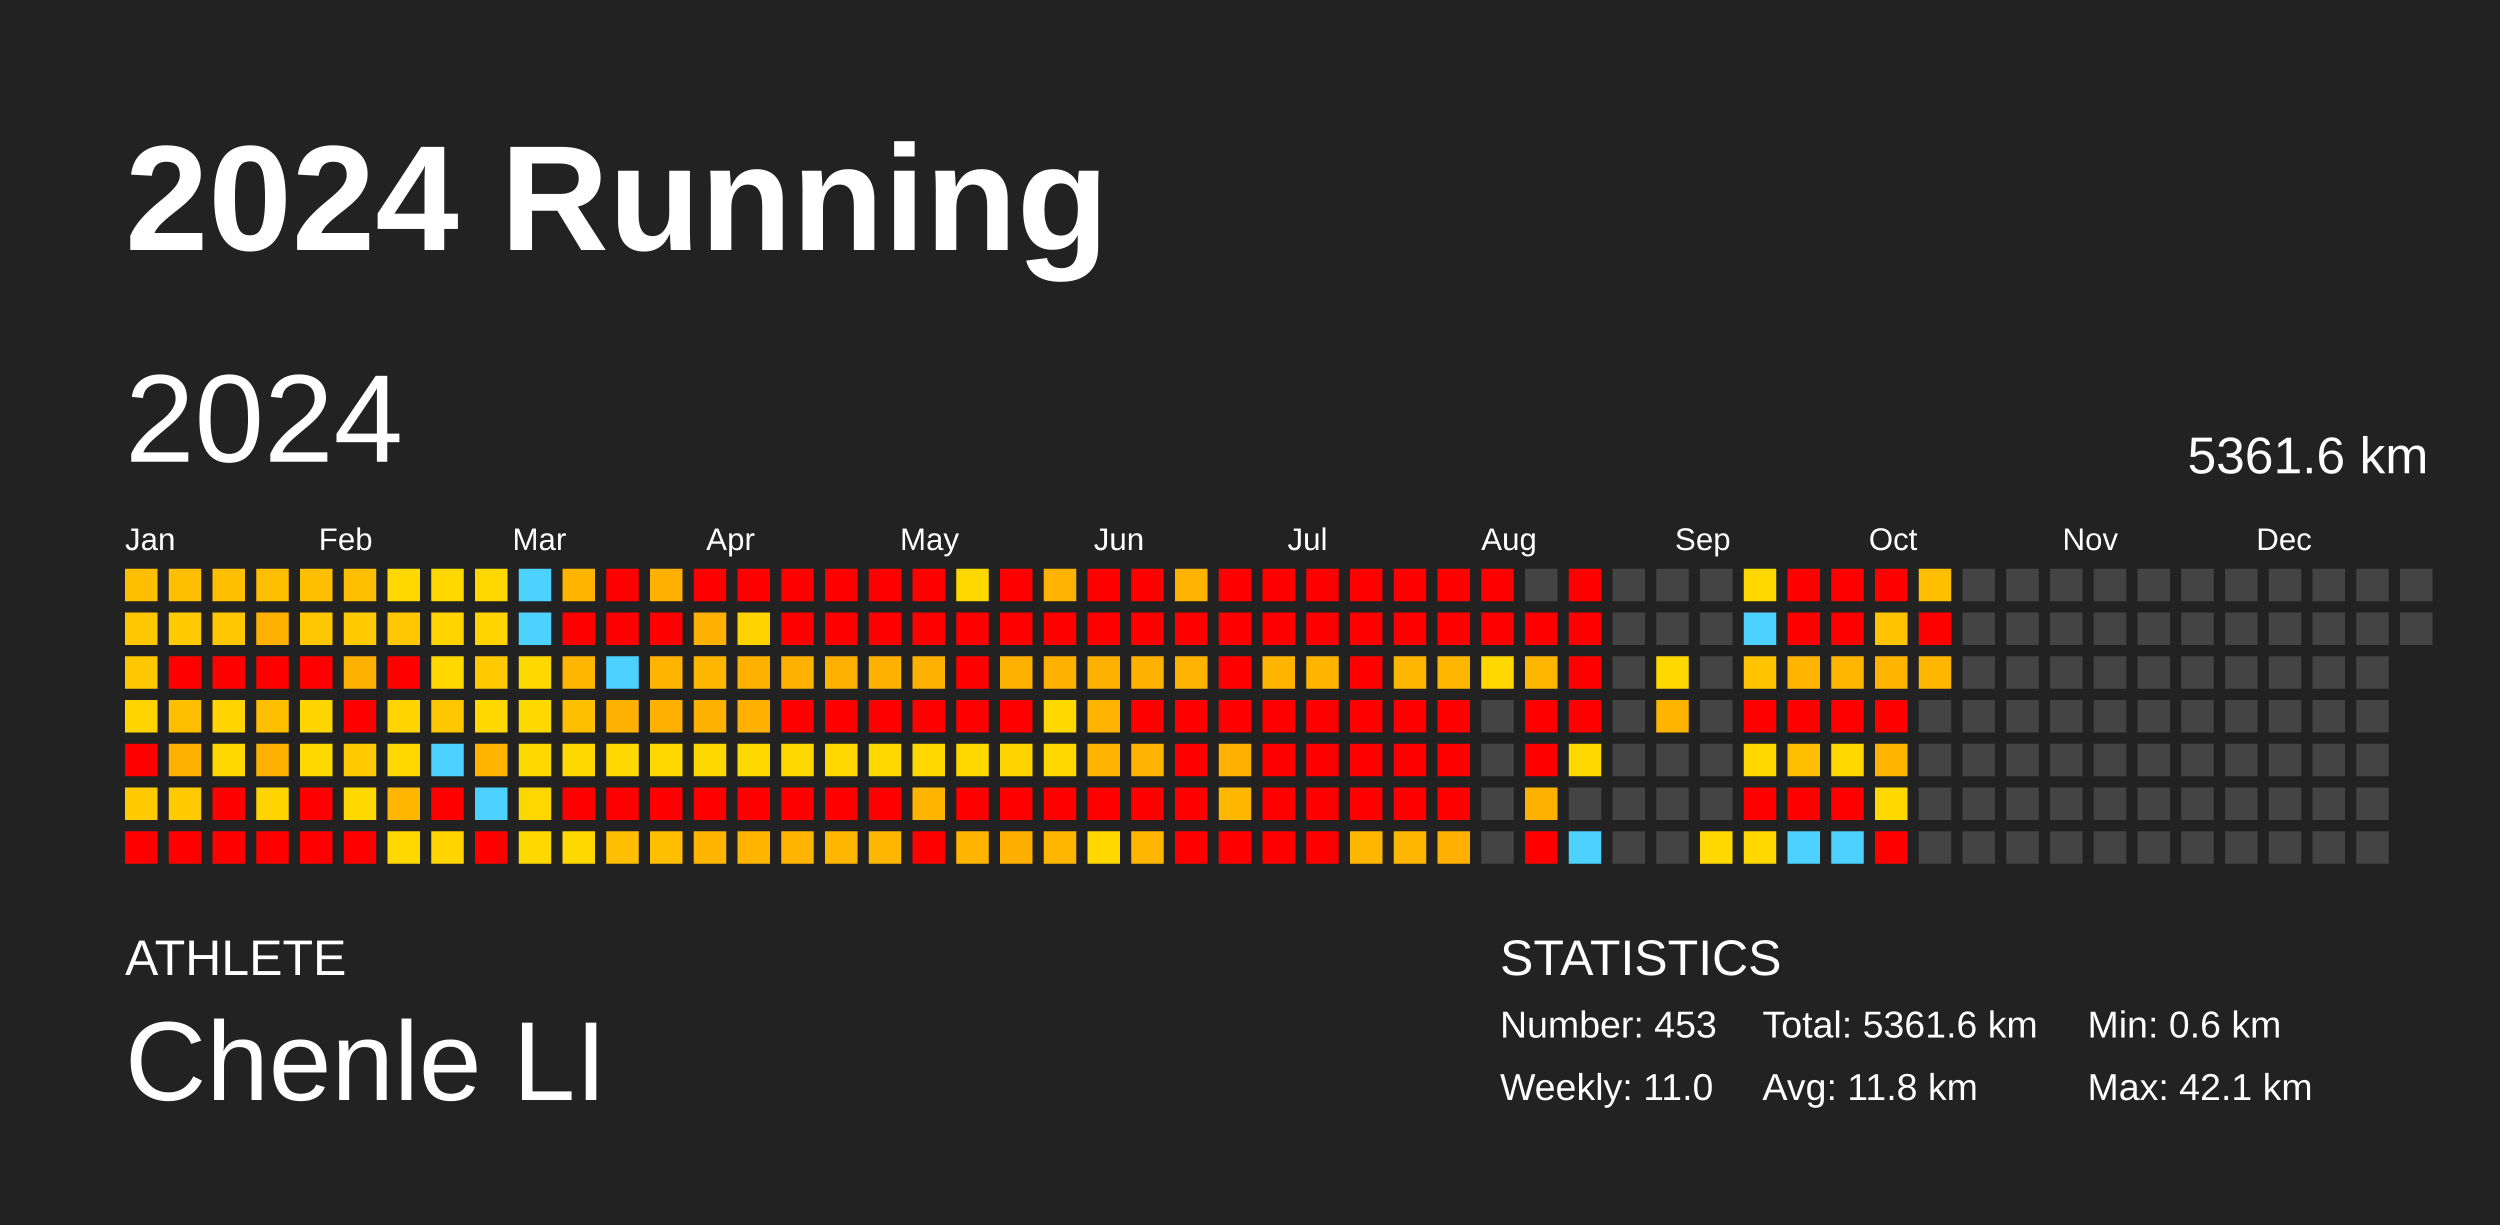
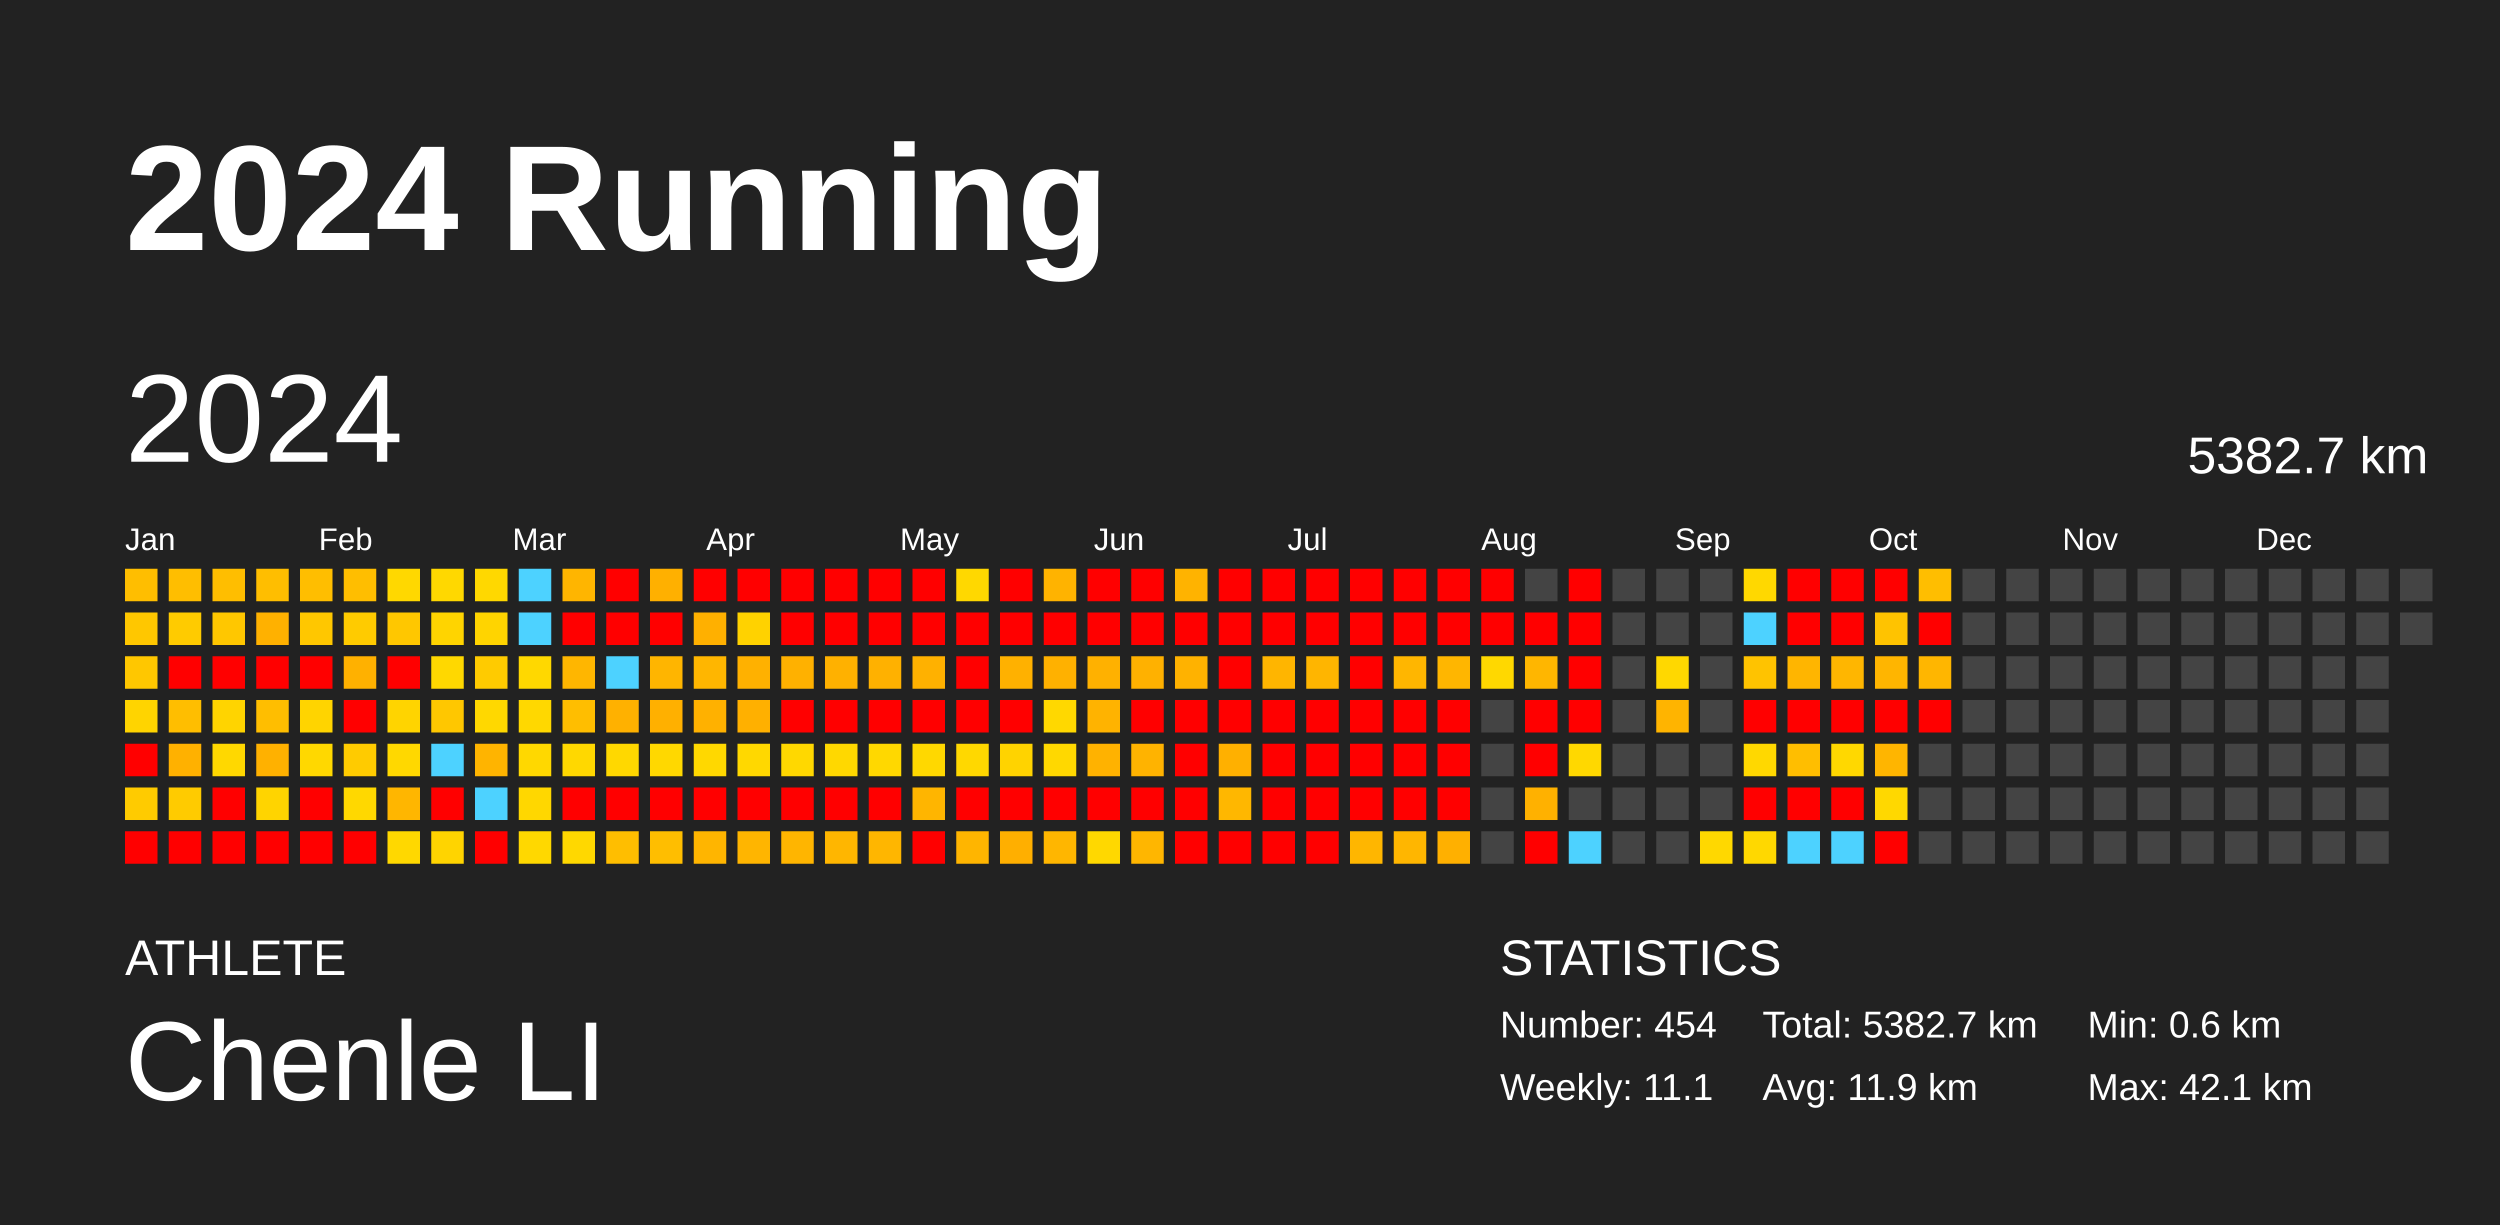
<svg xmlns="http://www.w3.org/2000/svg" baseProfile="full" height="98mm" version="1.1" viewBox="0,0,200,98" width="200mm">
  <defs />
  <rect fill="#222222" height="98" width="200" x="0" y="0" />
  <text fill="#FFFFFF" style="font-size:12px; font-family:Arial; font-weight:bold;" x="10" y="20">2024 Running</text>
  <text fill="#FFFFFF" style="font-size:4px; font-family:Arial" x="10" y="78">ATHLETE</text>
  <text fill="#FFFFFF" style="font-size:9px; font-family:Arial" x="10" y="88">Chenle LI</text>
  <text fill="#FFFFFF" style="font-size:4px; font-family:Arial" x="120" y="78">STATISTICS</text>
-   <text fill="#FFFFFF" style="font-size:3px; font-family:Arial" x="120" y="83">Number: 453</text>
-   <text fill="#FFFFFF" style="font-size:3px; font-family:Arial" x="120" y="88">Weekly: 11.0</text>
-   <text fill="#FFFFFF" style="font-size:3px; font-family:Arial" x="141" y="83">Total: 5361.6 km</text>
-   <text fill="#FFFFFF" style="font-size:3px; font-family:Arial" x="141" y="88">Avg: 11.8 km</text>
+   <text fill="#FFFFFF" style="font-size:3px; font-family:Arial" x="120" y="83">Number: 454</text>
+   <text fill="#FFFFFF" style="font-size:3px; font-family:Arial" x="120" y="88">Weekly: 11.1</text>
+   <text fill="#FFFFFF" style="font-size:3px; font-family:Arial" x="141" y="83">Total: 5382.7 km</text>
+   <text fill="#FFFFFF" style="font-size:3px; font-family:Arial" x="141" y="88">Avg: 11.9 km</text>
  <text fill="#FFFFFF" style="font-size:3px; font-family:Arial" x="167" y="83">Min: 0.6 km</text>
  <text fill="#FFFFFF" style="font-size:3px; font-family:Arial" x="167" y="88">Max: 42.1 km</text>
  <text dominant-baseline="hanging" fill="#FFFFFF" style="font-size:10.0px; font-family:Arial;" x="10" y="30">2024</text>
-   <text dominant-baseline="hanging" fill="#FFFFFF" style="font-size:4.125px; font-family:Arial;" x="175" y="35">5361.6 km</text>
+   <text dominant-baseline="hanging" fill="#FFFFFF" style="font-size:4.125px; font-family:Arial;" x="175" y="35">5382.7 km</text>
  <text fill="#FFFFFF" style="font-size:2.5px; font-family:Arial" x="10.0" y="44">Jan</text>
  <text fill="#FFFFFF" style="font-size:2.5px; font-family:Arial" x="25.5" y="44">Feb</text>
  <text fill="#FFFFFF" style="font-size:2.5px; font-family:Arial" x="41.0" y="44">Mar</text>
  <text fill="#FFFFFF" style="font-size:2.5px; font-family:Arial" x="56.5" y="44">Apr</text>
  <text fill="#FFFFFF" style="font-size:2.5px; font-family:Arial" x="72.0" y="44">May</text>
  <text fill="#FFFFFF" style="font-size:2.5px; font-family:Arial" x="87.5" y="44">Jun</text>
  <text fill="#FFFFFF" style="font-size:2.5px; font-family:Arial" x="103.0" y="44">Jul</text>
  <text fill="#FFFFFF" style="font-size:2.5px; font-family:Arial" x="118.5" y="44">Aug</text>
  <text fill="#FFFFFF" style="font-size:2.5px; font-family:Arial" x="134.0" y="44">Sep</text>
  <text fill="#FFFFFF" style="font-size:2.5px; font-family:Arial" x="149.5" y="44">Oct</text>
  <text fill="#FFFFFF" style="font-size:2.5px; font-family:Arial" x="165.0" y="44">Nov</text>
  <text fill="#FFFFFF" style="font-size:2.5px; font-family:Arial" x="180.5" y="44">Dec</text>
  <rect fill="#ffbe00" height="2.6" width="2.6" x="10.0" y="45.5" />
  <rect fill="#ffc700" height="2.6" width="2.6" x="10.0" y="49.0" />
  <rect fill="#ffc700" height="2.6" width="2.6" x="10.0" y="52.5" />
  <rect fill="#ffd400" height="2.6" width="2.6" x="10.0" y="56.0" />
  <rect fill="red" height="2.6" width="2.6" x="10.0" y="59.5" />
  <rect fill="#ffcb00" height="2.6" width="2.6" x="10.0" y="63.0" />
  <rect fill="red" height="2.6" width="2.6" x="10.0" y="66.5" />
  <rect fill="#ffbe00" height="2.6" width="2.6" x="13.5" y="45.5" />
  <rect fill="#ffcb00" height="2.6" width="2.6" x="13.5" y="49.0" />
  <rect fill="red" height="2.6" width="2.6" x="13.5" y="52.5" />
  <rect fill="#ffbe00" height="2.6" width="2.6" x="13.5" y="56.0" />
  <rect fill="#ffb100" height="2.6" width="2.6" x="13.5" y="59.5" />
  <rect fill="#ffcb00" height="2.6" width="2.6" x="13.5" y="63.0" />
  <rect fill="red" height="2.6" width="2.6" x="13.5" y="66.5" />
  <rect fill="#ffbe00" height="2.6" width="2.6" x="17.0" y="45.5" />
  <rect fill="#ffc700" height="2.6" width="2.6" x="17.0" y="49.0" />
  <rect fill="red" height="2.6" width="2.6" x="17.0" y="52.5" />
  <rect fill="#ffd400" height="2.6" width="2.6" x="17.0" y="56.0" />
  <rect fill="#ffd800" height="2.6" width="2.6" x="17.0" y="59.5" />
  <rect fill="red" height="2.6" width="2.6" x="17.0" y="63.0" />
  <rect fill="red" height="2.6" width="2.6" x="17.0" y="66.5" />
  <rect fill="#ffbe00" height="2.6" width="2.6" x="20.5" y="45.5" />
  <rect fill="#ffb100" height="2.6" width="2.6" x="20.5" y="49.0" />
  <rect fill="red" height="2.6" width="2.6" x="20.5" y="52.5" />
  <rect fill="#ffbe00" height="2.6" width="2.6" x="20.5" y="56.0" />
  <rect fill="#ffb100" height="2.6" width="2.6" x="20.5" y="59.5" />
  <rect fill="#ffd400" height="2.6" width="2.6" x="20.5" y="63.0" />
  <rect fill="red" height="2.6" width="2.6" x="20.5" y="66.5" />
  <rect fill="#ffbe00" height="2.6" width="2.6" x="24.0" y="45.5" />
  <rect fill="#ffc700" height="2.6" width="2.6" x="24.0" y="49.0" />
  <rect fill="red" height="2.6" width="2.6" x="24.0" y="52.5" />
  <rect fill="#ffd400" height="2.6" width="2.6" x="24.0" y="56.0" />
  <rect fill="#ffd800" height="2.6" width="2.6" x="24.0" y="59.5" />
  <rect fill="red" height="2.6" width="2.6" x="24.0" y="63.0" />
  <rect fill="red" height="2.6" width="2.6" x="24.0" y="66.5" />
  <rect fill="#ffbe00" height="2.6" width="2.6" x="27.5" y="45.5" />
  <rect fill="#ffcb00" height="2.6" width="2.6" x="27.5" y="49.0" />
  <rect fill="#ffb100" height="2.6" width="2.6" x="27.5" y="52.5" />
  <rect fill="red" height="2.6" width="2.6" x="27.5" y="56.0" />
  <rect fill="#ffcb00" height="2.6" width="2.6" x="27.5" y="59.5" />
  <rect fill="#ffd800" height="2.6" width="2.6" x="27.5" y="63.0" />
  <rect fill="red" height="2.6" width="2.6" x="27.5" y="66.5" />
  <rect fill="#ffd800" height="2.6" width="2.6" x="31.0" y="45.5" />
  <rect fill="#ffc700" height="2.6" width="2.6" x="31.0" y="49.0" />
  <rect fill="red" height="2.6" width="2.6" x="31.0" y="52.5" />
  <rect fill="#ffd400" height="2.6" width="2.6" x="31.0" y="56.0" />
  <rect fill="#ffd800" height="2.6" width="2.6" x="31.0" y="59.5" />
  <rect fill="#ffb600" height="2.6" width="2.6" x="31.0" y="63.0" />
  <rect fill="#ffd800" height="2.6" width="2.6" x="31.0" y="66.5" />
  <rect fill="#ffd800" height="2.6" width="2.6" x="34.5" y="45.5" />
  <rect fill="#ffd400" height="2.6" width="2.6" x="34.5" y="49.0" />
  <rect fill="#ffd800" height="2.6" width="2.6" x="34.5" y="52.5" />
  <rect fill="#ffc700" height="2.6" width="2.6" x="34.5" y="56.0" />
  <rect fill="#4dd2ff" height="2.6" width="2.6" x="34.5" y="59.5" />
  <rect fill="red" height="2.6" width="2.6" x="34.5" y="63.0" />
  <rect fill="#ffd400" height="2.6" width="2.6" x="34.5" y="66.5" />
  <rect fill="#ffd800" height="2.6" width="2.6" x="38.0" y="45.5" />
  <rect fill="#ffd400" height="2.6" width="2.6" x="38.0" y="49.0" />
  <rect fill="#ffcb00" height="2.6" width="2.6" x="38.0" y="52.5" />
  <rect fill="#ffd800" height="2.6" width="2.6" x="38.0" y="56.0" />
  <rect fill="#ffb400" height="2.6" width="2.6" x="38.0" y="59.5" />
  <rect fill="#4dd2ff" height="2.6" width="2.6" x="38.0" y="63.0" />
  <rect fill="red" height="2.6" width="2.6" x="38.0" y="66.5" />
  <rect fill="#4dd2ff" height="2.6" width="2.6" x="41.5" y="45.5" />
  <rect fill="#4dd2ff" height="2.6" width="2.6" x="41.5" y="49.0" />
  <rect fill="#ffd800" height="2.6" width="2.6" x="41.5" y="52.5" />
  <rect fill="#ffd800" height="2.6" width="2.6" x="41.5" y="56.0" />
  <rect fill="#ffd800" height="2.6" width="2.6" x="41.5" y="59.5" />
  <rect fill="#ffd700" height="2.6" width="2.6" x="41.5" y="63.0" />
  <rect fill="#ffd800" height="2.6" width="2.6" x="41.5" y="66.5" />
  <rect fill="#ffb500" height="2.6" width="2.6" x="45.0" y="45.5" />
  <rect fill="red" height="2.6" width="2.6" x="45.0" y="49.0" />
  <rect fill="#ffb600" height="2.6" width="2.6" x="45.0" y="52.5" />
  <rect fill="#ffbe00" height="2.6" width="2.6" x="45.0" y="56.0" />
  <rect fill="#ffd800" height="2.6" width="2.6" x="45.0" y="59.5" />
  <rect fill="red" height="2.6" width="2.6" x="45.0" y="63.0" />
  <rect fill="#ffd800" height="2.6" width="2.6" x="45.0" y="66.5" />
  <rect fill="red" height="2.6" width="2.6" x="48.5" y="45.5" />
  <rect fill="red" height="2.6" width="2.6" x="48.5" y="49.0" />
  <rect fill="#4dd2ff" height="2.6" width="2.6" x="48.5" y="52.5" />
  <rect fill="#ffb100" height="2.6" width="2.6" x="48.5" y="56.0" />
  <rect fill="#ffd800" height="2.6" width="2.6" x="48.5" y="59.5" />
  <rect fill="red" height="2.6" width="2.6" x="48.5" y="63.0" />
  <rect fill="#ffbe00" height="2.6" width="2.6" x="48.5" y="66.5" />
  <rect fill="#ffb000" height="2.6" width="2.6" x="52.0" y="45.5" />
  <rect fill="red" height="2.6" width="2.6" x="52.0" y="49.0" />
  <rect fill="#ffb500" height="2.6" width="2.6" x="52.0" y="52.5" />
  <rect fill="#ffb000" height="2.6" width="2.6" x="52.0" y="56.0" />
  <rect fill="#ffd800" height="2.6" width="2.6" x="52.0" y="59.5" />
  <rect fill="red" height="2.6" width="2.6" x="52.0" y="63.0" />
  <rect fill="#ffbe00" height="2.6" width="2.6" x="52.0" y="66.5" />
  <rect fill="red" height="2.6" width="2.6" x="55.5" y="45.5" />
  <rect fill="#ffb000" height="2.6" width="2.6" x="55.5" y="49.0" />
  <rect fill="#ffb600" height="2.6" width="2.6" x="55.5" y="52.5" />
  <rect fill="#ffb100" height="2.6" width="2.6" x="55.5" y="56.0" />
  <rect fill="#ffd800" height="2.6" width="2.6" x="55.5" y="59.5" />
  <rect fill="red" height="2.6" width="2.6" x="55.5" y="63.0" />
  <rect fill="#ffb500" height="2.6" width="2.6" x="55.5" y="66.5" />
  <rect fill="red" height="2.6" width="2.6" x="59.0" y="45.5" />
  <rect fill="#ffd200" height="2.6" width="2.6" x="59.0" y="49.0" />
  <rect fill="#ffb100" height="2.6" width="2.6" x="59.0" y="52.5" />
  <rect fill="#ffb000" height="2.6" width="2.6" x="59.0" y="56.0" />
  <rect fill="#ffd800" height="2.6" width="2.6" x="59.0" y="59.5" />
  <rect fill="red" height="2.6" width="2.6" x="59.0" y="63.0" />
  <rect fill="#ffb500" height="2.6" width="2.6" x="59.0" y="66.5" />
  <rect fill="red" height="2.6" width="2.6" x="62.5" y="45.5" />
  <rect fill="red" height="2.6" width="2.6" x="62.5" y="49.0" />
  <rect fill="#ffb100" height="2.6" width="2.6" x="62.5" y="52.5" />
  <rect fill="red" height="2.6" width="2.6" x="62.5" y="56.0" />
  <rect fill="#ffd800" height="2.6" width="2.6" x="62.5" y="59.5" />
  <rect fill="red" height="2.6" width="2.6" x="62.5" y="63.0" />
  <rect fill="#ffb500" height="2.6" width="2.6" x="62.5" y="66.5" />
  <rect fill="red" height="2.6" width="2.6" x="66.0" y="45.5" />
  <rect fill="red" height="2.6" width="2.6" x="66.0" y="49.0" />
  <rect fill="#ffb100" height="2.6" width="2.6" x="66.0" y="52.5" />
  <rect fill="red" height="2.6" width="2.6" x="66.0" y="56.0" />
  <rect fill="#ffd800" height="2.6" width="2.6" x="66.0" y="59.5" />
  <rect fill="red" height="2.6" width="2.6" x="66.0" y="63.0" />
  <rect fill="#ffb600" height="2.6" width="2.6" x="66.0" y="66.5" />
  <rect fill="red" height="2.6" width="2.6" x="69.5" y="45.5" />
  <rect fill="red" height="2.6" width="2.6" x="69.5" y="49.0" />
  <rect fill="#ffb100" height="2.6" width="2.6" x="69.5" y="52.5" />
  <rect fill="red" height="2.6" width="2.6" x="69.5" y="56.0" />
  <rect fill="#ffd800" height="2.6" width="2.6" x="69.5" y="59.5" />
  <rect fill="red" height="2.6" width="2.6" x="69.5" y="63.0" />
  <rect fill="#ffb600" height="2.6" width="2.6" x="69.5" y="66.5" />
  <rect fill="red" height="2.6" width="2.6" x="73.0" y="45.5" />
  <rect fill="red" height="2.6" width="2.6" x="73.0" y="49.0" />
  <rect fill="#ffb100" height="2.6" width="2.6" x="73.0" y="52.5" />
  <rect fill="red" height="2.6" width="2.6" x="73.0" y="56.0" />
  <rect fill="#ffd800" height="2.6" width="2.6" x="73.0" y="59.5" />
  <rect fill="#ffb500" height="2.6" width="2.6" x="73.0" y="63.0" />
  <rect fill="red" height="2.6" width="2.6" x="73.0" y="66.5" />
  <rect fill="#ffd800" height="2.6" width="2.6" x="76.5" y="45.5" />
  <rect fill="red" height="2.6" width="2.6" x="76.5" y="49.0" />
  <rect fill="red" height="2.6" width="2.6" x="76.5" y="52.5" />
  <rect fill="red" height="2.6" width="2.6" x="76.5" y="56.0" />
  <rect fill="#ffd800" height="2.6" width="2.6" x="76.5" y="59.5" />
  <rect fill="red" height="2.6" width="2.6" x="76.5" y="63.0" />
  <rect fill="#ffb500" height="2.6" width="2.6" x="76.5" y="66.5" />
  <rect fill="red" height="2.6" width="2.6" x="80.0" y="45.5" />
  <rect fill="red" height="2.6" width="2.6" x="80.0" y="49.0" />
  <rect fill="#ffb100" height="2.6" width="2.6" x="80.0" y="52.5" />
  <rect fill="red" height="2.6" width="2.6" x="80.0" y="56.0" />
  <rect fill="#ffd300" height="2.6" width="2.6" x="80.0" y="59.5" />
  <rect fill="red" height="2.6" width="2.6" x="80.0" y="63.0" />
  <rect fill="#ffaf00" height="2.6" width="2.6" x="80.0" y="66.5" />
  <rect fill="#ffb300" height="2.6" width="2.6" x="83.5" y="45.5" />
  <rect fill="red" height="2.6" width="2.6" x="83.5" y="49.0" />
  <rect fill="#ffb100" height="2.6" width="2.6" x="83.5" y="52.5" />
  <rect fill="#ffd800" height="2.6" width="2.6" x="83.5" y="56.0" />
  <rect fill="#ffd800" height="2.6" width="2.6" x="83.5" y="59.5" />
  <rect fill="red" height="2.6" width="2.6" x="83.5" y="63.0" />
  <rect fill="#ffb600" height="2.6" width="2.6" x="83.5" y="66.5" />
  <rect fill="red" height="2.6" width="2.6" x="87.0" y="45.5" />
  <rect fill="red" height="2.6" width="2.6" x="87.0" y="49.0" />
  <rect fill="#ffb100" height="2.6" width="2.6" x="87.0" y="52.5" />
  <rect fill="#ffb300" height="2.6" width="2.6" x="87.0" y="56.0" />
  <rect fill="#ffb200" height="2.6" width="2.6" x="87.0" y="59.5" />
  <rect fill="red" height="2.6" width="2.6" x="87.0" y="63.0" />
  <rect fill="#ffd800" height="2.6" width="2.6" x="87.0" y="66.5" />
  <rect fill="red" height="2.6" width="2.6" x="90.5" y="45.5" />
  <rect fill="red" height="2.6" width="2.6" x="90.5" y="49.0" />
  <rect fill="#ffb100" height="2.6" width="2.6" x="90.5" y="52.5" />
  <rect fill="red" height="2.6" width="2.6" x="90.5" y="56.0" />
  <rect fill="#ffb300" height="2.6" width="2.6" x="90.5" y="59.5" />
  <rect fill="red" height="2.6" width="2.6" x="90.5" y="63.0" />
  <rect fill="#ffb600" height="2.6" width="2.6" x="90.5" y="66.5" />
  <rect fill="#ffb300" height="2.6" width="2.6" x="94.0" y="45.5" />
  <rect fill="red" height="2.6" width="2.6" x="94.0" y="49.0" />
  <rect fill="#ffb200" height="2.6" width="2.6" x="94.0" y="52.5" />
  <rect fill="red" height="2.6" width="2.6" x="94.0" y="56.0" />
  <rect fill="red" height="2.6" width="2.6" x="94.0" y="59.5" />
  <rect fill="red" height="2.6" width="2.6" x="94.0" y="63.0" />
  <rect fill="red" height="2.6" width="2.6" x="94.0" y="66.5" />
  <rect fill="red" height="2.6" width="2.6" x="97.5" y="45.5" />
  <rect fill="red" height="2.6" width="2.6" x="97.5" y="49.0" />
  <rect fill="red" height="2.6" width="2.6" x="97.5" y="52.5" />
  <rect fill="red" height="2.6" width="2.6" x="97.5" y="56.0" />
  <rect fill="#ffb000" height="2.6" width="2.6" x="97.5" y="59.5" />
  <rect fill="#ffb700" height="2.6" width="2.6" x="97.5" y="63.0" />
  <rect fill="red" height="2.6" width="2.6" x="97.5" y="66.5" />
  <rect fill="red" height="2.6" width="2.6" x="101.0" y="45.5" />
  <rect fill="red" height="2.6" width="2.6" x="101.0" y="49.0" />
  <rect fill="#ffb500" height="2.6" width="2.6" x="101.0" y="52.5" />
  <rect fill="red" height="2.6" width="2.6" x="101.0" y="56.0" />
  <rect fill="red" height="2.6" width="2.6" x="101.0" y="59.5" />
  <rect fill="red" height="2.6" width="2.6" x="101.0" y="63.0" />
  <rect fill="red" height="2.6" width="2.6" x="101.0" y="66.5" />
  <rect fill="red" height="2.6" width="2.6" x="104.5" y="45.5" />
  <rect fill="red" height="2.6" width="2.6" x="104.5" y="49.0" />
  <rect fill="#ffb500" height="2.6" width="2.6" x="104.5" y="52.5" />
  <rect fill="red" height="2.6" width="2.6" x="104.5" y="56.0" />
  <rect fill="red" height="2.6" width="2.6" x="104.5" y="59.5" />
  <rect fill="red" height="2.6" width="2.6" x="104.5" y="63.0" />
  <rect fill="red" height="2.6" width="2.6" x="104.5" y="66.5" />
  <rect fill="red" height="2.6" width="2.6" x="108.0" y="45.5" />
  <rect fill="red" height="2.6" width="2.6" x="108.0" y="49.0" />
  <rect fill="red" height="2.6" width="2.6" x="108.0" y="52.5" />
  <rect fill="red" height="2.6" width="2.6" x="108.0" y="56.0" />
  <rect fill="red" height="2.6" width="2.6" x="108.0" y="59.5" />
  <rect fill="red" height="2.6" width="2.6" x="108.0" y="63.0" />
  <rect fill="#ffb600" height="2.6" width="2.6" x="108.0" y="66.5" />
  <rect fill="red" height="2.6" width="2.6" x="111.5" y="45.5" />
  <rect fill="red" height="2.6" width="2.6" x="111.5" y="49.0" />
  <rect fill="#ffb600" height="2.6" width="2.6" x="111.5" y="52.5" />
  <rect fill="red" height="2.6" width="2.6" x="111.5" y="56.0" />
  <rect fill="red" height="2.6" width="2.6" x="111.5" y="59.5" />
  <rect fill="red" height="2.6" width="2.6" x="111.5" y="63.0" />
  <rect fill="#ffb600" height="2.6" width="2.6" x="111.5" y="66.5" />
  <rect fill="red" height="2.6" width="2.6" x="115.0" y="45.5" />
  <rect fill="red" height="2.6" width="2.6" x="115.0" y="49.0" />
  <rect fill="#ffb600" height="2.6" width="2.6" x="115.0" y="52.5" />
  <rect fill="red" height="2.6" width="2.6" x="115.0" y="56.0" />
  <rect fill="red" height="2.6" width="2.6" x="115.0" y="59.5" />
  <rect fill="red" height="2.6" width="2.6" x="115.0" y="63.0" />
  <rect fill="#ffb000" height="2.6" width="2.6" x="115.0" y="66.5" />
  <rect fill="red" height="2.6" width="2.6" x="118.5" y="45.5" />
  <rect fill="red" height="2.6" width="2.6" x="118.5" y="49.0" />
  <rect fill="#ffd800" height="2.6" width="2.6" x="118.5" y="52.5" />
  <rect fill="#444444" height="2.6" width="2.6" x="118.5" y="56.0" />
  <rect fill="#444444" height="2.6" width="2.6" x="118.5" y="59.5" />
  <rect fill="#444444" height="2.6" width="2.6" x="118.5" y="63.0" />
  <rect fill="#444444" height="2.6" width="2.6" x="118.5" y="66.5" />
  <rect fill="#444444" height="2.6" width="2.6" x="122.0" y="45.5" />
  <rect fill="red" height="2.6" width="2.6" x="122.0" y="49.0" />
  <rect fill="#ffb600" height="2.6" width="2.6" x="122.0" y="52.5" />
  <rect fill="red" height="2.6" width="2.6" x="122.0" y="56.0" />
  <rect fill="red" height="2.6" width="2.6" x="122.0" y="59.5" />
  <rect fill="#ffb100" height="2.6" width="2.6" x="122.0" y="63.0" />
  <rect fill="red" height="2.6" width="2.6" x="122.0" y="66.5" />
  <rect fill="red" height="2.6" width="2.6" x="125.5" y="45.5" />
  <rect fill="red" height="2.6" width="2.6" x="125.5" y="49.0" />
  <rect fill="red" height="2.6" width="2.6" x="125.5" y="52.5" />
  <rect fill="red" height="2.6" width="2.6" x="125.5" y="56.0" />
  <rect fill="#ffd800" height="2.6" width="2.6" x="125.5" y="59.5" />
  <rect fill="#444444" height="2.6" width="2.6" x="125.5" y="63.0" />
  <rect fill="#4dd2ff" height="2.6" width="2.6" x="125.5" y="66.5" />
  <rect fill="#444444" height="2.6" width="2.6" x="129.0" y="45.5" />
  <rect fill="#444444" height="2.6" width="2.6" x="129.0" y="49.0" />
  <rect fill="#444444" height="2.6" width="2.6" x="129.0" y="52.5" />
  <rect fill="#444444" height="2.6" width="2.6" x="129.0" y="56.0" />
  <rect fill="#444444" height="2.6" width="2.6" x="129.0" y="59.5" />
  <rect fill="#444444" height="2.6" width="2.6" x="129.0" y="63.0" />
  <rect fill="#444444" height="2.6" width="2.6" x="129.0" y="66.5" />
  <rect fill="#444444" height="2.6" width="2.6" x="132.5" y="45.5" />
  <rect fill="#444444" height="2.6" width="2.6" x="132.5" y="49.0" />
  <rect fill="#ffd800" height="2.6" width="2.6" x="132.5" y="52.5" />
  <rect fill="#ffb400" height="2.6" width="2.6" x="132.5" y="56.0" />
  <rect fill="#444444" height="2.6" width="2.6" x="132.5" y="59.5" />
  <rect fill="#444444" height="2.6" width="2.6" x="132.5" y="63.0" />
  <rect fill="#444444" height="2.6" width="2.6" x="132.5" y="66.5" />
  <rect fill="#444444" height="2.6" width="2.6" x="136.0" y="45.5" />
  <rect fill="#444444" height="2.6" width="2.6" x="136.0" y="49.0" />
  <rect fill="#444444" height="2.6" width="2.6" x="136.0" y="52.5" />
  <rect fill="#444444" height="2.6" width="2.6" x="136.0" y="56.0" />
  <rect fill="#444444" height="2.6" width="2.6" x="136.0" y="59.5" />
  <rect fill="#444444" height="2.6" width="2.6" x="136.0" y="63.0" />
  <rect fill="#ffd800" height="2.6" width="2.6" x="136.0" y="66.5" />
  <rect fill="#ffd800" height="2.6" width="2.6" x="139.5" y="45.5" />
  <rect fill="#4dd2ff" height="2.6" width="2.6" x="139.5" y="49.0" />
  <rect fill="#ffc300" height="2.6" width="2.6" x="139.5" y="52.5" />
  <rect fill="red" height="2.6" width="2.6" x="139.5" y="56.0" />
  <rect fill="#ffd800" height="2.6" width="2.6" x="139.5" y="59.5" />
  <rect fill="red" height="2.6" width="2.6" x="139.5" y="63.0" />
  <rect fill="#ffd800" height="2.6" width="2.6" x="139.5" y="66.5" />
  <rect fill="red" height="2.6" width="2.6" x="143.0" y="45.5" />
  <rect fill="red" height="2.6" width="2.6" x="143.0" y="49.0" />
  <rect fill="#ffb500" height="2.6" width="2.6" x="143.0" y="52.5" />
  <rect fill="red" height="2.6" width="2.6" x="143.0" y="56.0" />
  <rect fill="#ffbe00" height="2.6" width="2.6" x="143.0" y="59.5" />
  <rect fill="red" height="2.6" width="2.6" x="143.0" y="63.0" />
  <rect fill="#4dd2ff" height="2.6" width="2.6" x="143.0" y="66.5" />
  <rect fill="red" height="2.6" width="2.6" x="146.5" y="45.5" />
  <rect fill="red" height="2.6" width="2.6" x="146.5" y="49.0" />
  <rect fill="#ffb600" height="2.6" width="2.6" x="146.5" y="52.5" />
  <rect fill="red" height="2.6" width="2.6" x="146.5" y="56.0" />
  <rect fill="#ffd800" height="2.6" width="2.6" x="146.5" y="59.5" />
  <rect fill="red" height="2.6" width="2.6" x="146.5" y="63.0" />
  <rect fill="#4dd2ff" height="2.6" width="2.6" x="146.5" y="66.5" />
  <rect fill="red" height="2.6" width="2.6" x="150.0" y="45.5" />
  <rect fill="#ffc300" height="2.6" width="2.6" x="150.0" y="49.0" />
  <rect fill="#ffb500" height="2.6" width="2.6" x="150.0" y="52.5" />
  <rect fill="red" height="2.6" width="2.6" x="150.0" y="56.0" />
  <rect fill="#ffb500" height="2.6" width="2.6" x="150.0" y="59.5" />
  <rect fill="#ffd800" height="2.6" width="2.6" x="150.0" y="63.0" />
  <rect fill="red" height="2.6" width="2.6" x="150.0" y="66.5" />
  <rect fill="#ffbe00" height="2.6" width="2.6" x="153.5" y="45.5" />
  <rect fill="red" height="2.6" width="2.6" x="153.5" y="49.0" />
  <rect fill="#ffb600" height="2.6" width="2.6" x="153.5" y="52.5" />
-   <rect fill="#444444" height="2.6" width="2.6" x="153.5" y="56.0" />
+   <rect fill="red" height="2.6" width="2.6" x="153.5" y="56.0" />
  <rect fill="#444444" height="2.6" width="2.6" x="153.5" y="59.5" />
  <rect fill="#444444" height="2.6" width="2.6" x="153.5" y="63.0" />
  <rect fill="#444444" height="2.6" width="2.6" x="153.5" y="66.5" />
  <rect fill="#444444" height="2.6" width="2.6" x="157.0" y="45.5" />
  <rect fill="#444444" height="2.6" width="2.6" x="157.0" y="49.0" />
  <rect fill="#444444" height="2.6" width="2.6" x="157.0" y="52.5" />
  <rect fill="#444444" height="2.6" width="2.6" x="157.0" y="56.0" />
  <rect fill="#444444" height="2.6" width="2.6" x="157.0" y="59.5" />
  <rect fill="#444444" height="2.6" width="2.6" x="157.0" y="63.0" />
  <rect fill="#444444" height="2.6" width="2.6" x="157.0" y="66.5" />
  <rect fill="#444444" height="2.6" width="2.6" x="160.5" y="45.5" />
  <rect fill="#444444" height="2.6" width="2.6" x="160.5" y="49.0" />
  <rect fill="#444444" height="2.6" width="2.6" x="160.5" y="52.5" />
  <rect fill="#444444" height="2.6" width="2.6" x="160.5" y="56.0" />
  <rect fill="#444444" height="2.6" width="2.6" x="160.5" y="59.5" />
  <rect fill="#444444" height="2.6" width="2.6" x="160.5" y="63.0" />
  <rect fill="#444444" height="2.6" width="2.6" x="160.5" y="66.5" />
  <rect fill="#444444" height="2.6" width="2.6" x="164.0" y="45.5" />
  <rect fill="#444444" height="2.6" width="2.6" x="164.0" y="49.0" />
  <rect fill="#444444" height="2.6" width="2.6" x="164.0" y="52.5" />
  <rect fill="#444444" height="2.6" width="2.6" x="164.0" y="56.0" />
  <rect fill="#444444" height="2.6" width="2.6" x="164.0" y="59.5" />
  <rect fill="#444444" height="2.6" width="2.6" x="164.0" y="63.0" />
  <rect fill="#444444" height="2.6" width="2.6" x="164.0" y="66.5" />
  <rect fill="#444444" height="2.6" width="2.6" x="167.5" y="45.5" />
  <rect fill="#444444" height="2.6" width="2.6" x="167.5" y="49.0" />
  <rect fill="#444444" height="2.6" width="2.6" x="167.5" y="52.5" />
  <rect fill="#444444" height="2.6" width="2.6" x="167.5" y="56.0" />
  <rect fill="#444444" height="2.6" width="2.6" x="167.5" y="59.5" />
  <rect fill="#444444" height="2.6" width="2.6" x="167.5" y="63.0" />
  <rect fill="#444444" height="2.6" width="2.6" x="167.5" y="66.5" />
  <rect fill="#444444" height="2.6" width="2.6" x="171.0" y="45.5" />
  <rect fill="#444444" height="2.6" width="2.6" x="171.0" y="49.0" />
  <rect fill="#444444" height="2.6" width="2.6" x="171.0" y="52.5" />
  <rect fill="#444444" height="2.6" width="2.6" x="171.0" y="56.0" />
  <rect fill="#444444" height="2.6" width="2.6" x="171.0" y="59.5" />
  <rect fill="#444444" height="2.6" width="2.6" x="171.0" y="63.0" />
  <rect fill="#444444" height="2.6" width="2.6" x="171.0" y="66.5" />
  <rect fill="#444444" height="2.6" width="2.6" x="174.5" y="45.5" />
  <rect fill="#444444" height="2.6" width="2.6" x="174.5" y="49.0" />
  <rect fill="#444444" height="2.6" width="2.6" x="174.5" y="52.5" />
  <rect fill="#444444" height="2.6" width="2.6" x="174.5" y="56.0" />
  <rect fill="#444444" height="2.6" width="2.6" x="174.5" y="59.5" />
  <rect fill="#444444" height="2.6" width="2.6" x="174.5" y="63.0" />
  <rect fill="#444444" height="2.6" width="2.6" x="174.5" y="66.5" />
  <rect fill="#444444" height="2.6" width="2.6" x="178.0" y="45.5" />
  <rect fill="#444444" height="2.6" width="2.6" x="178.0" y="49.0" />
  <rect fill="#444444" height="2.6" width="2.6" x="178.0" y="52.5" />
  <rect fill="#444444" height="2.6" width="2.6" x="178.0" y="56.0" />
  <rect fill="#444444" height="2.6" width="2.6" x="178.0" y="59.5" />
  <rect fill="#444444" height="2.6" width="2.6" x="178.0" y="63.0" />
  <rect fill="#444444" height="2.6" width="2.6" x="178.0" y="66.5" />
  <rect fill="#444444" height="2.6" width="2.6" x="181.5" y="45.5" />
  <rect fill="#444444" height="2.6" width="2.6" x="181.5" y="49.0" />
  <rect fill="#444444" height="2.6" width="2.6" x="181.5" y="52.5" />
  <rect fill="#444444" height="2.6" width="2.6" x="181.5" y="56.0" />
  <rect fill="#444444" height="2.6" width="2.6" x="181.5" y="59.5" />
  <rect fill="#444444" height="2.6" width="2.6" x="181.5" y="63.0" />
  <rect fill="#444444" height="2.6" width="2.6" x="181.5" y="66.5" />
  <rect fill="#444444" height="2.6" width="2.6" x="185.0" y="45.5" />
  <rect fill="#444444" height="2.6" width="2.6" x="185.0" y="49.0" />
  <rect fill="#444444" height="2.6" width="2.6" x="185.0" y="52.5" />
  <rect fill="#444444" height="2.6" width="2.6" x="185.0" y="56.0" />
  <rect fill="#444444" height="2.6" width="2.6" x="185.0" y="59.5" />
  <rect fill="#444444" height="2.6" width="2.6" x="185.0" y="63.0" />
  <rect fill="#444444" height="2.6" width="2.6" x="185.0" y="66.5" />
  <rect fill="#444444" height="2.6" width="2.6" x="188.5" y="45.5" />
  <rect fill="#444444" height="2.6" width="2.6" x="188.5" y="49.0" />
  <rect fill="#444444" height="2.6" width="2.6" x="188.5" y="52.5" />
  <rect fill="#444444" height="2.6" width="2.6" x="188.5" y="56.0" />
  <rect fill="#444444" height="2.6" width="2.6" x="188.5" y="59.5" />
  <rect fill="#444444" height="2.6" width="2.6" x="188.5" y="63.0" />
  <rect fill="#444444" height="2.6" width="2.6" x="188.5" y="66.5" />
  <rect fill="#444444" height="2.6" width="2.6" x="192.0" y="45.5" />
  <rect fill="#444444" height="2.6" width="2.6" x="192.0" y="49.0" />
</svg>
